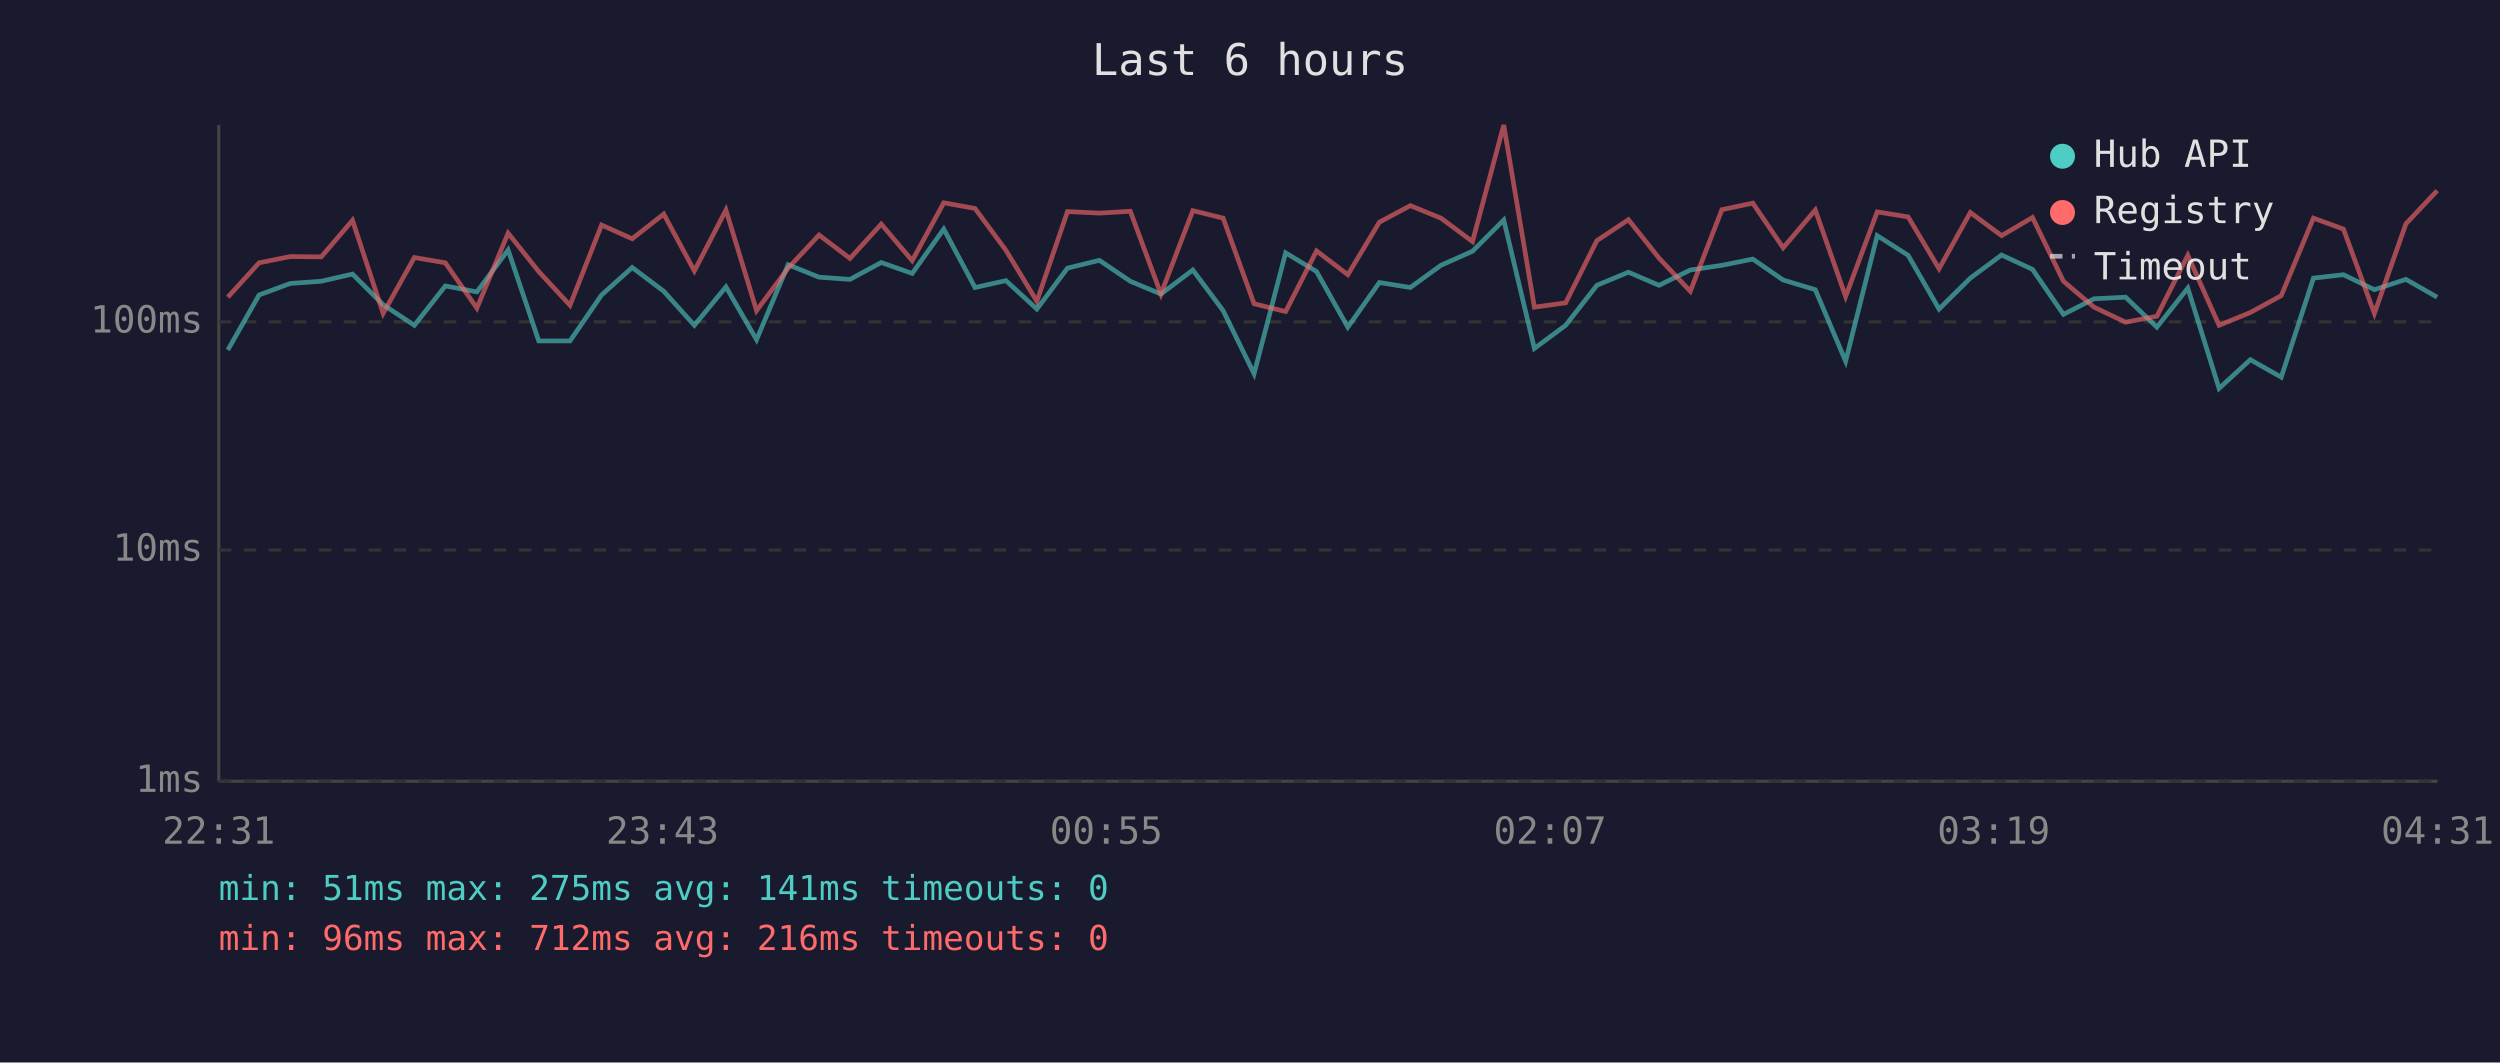
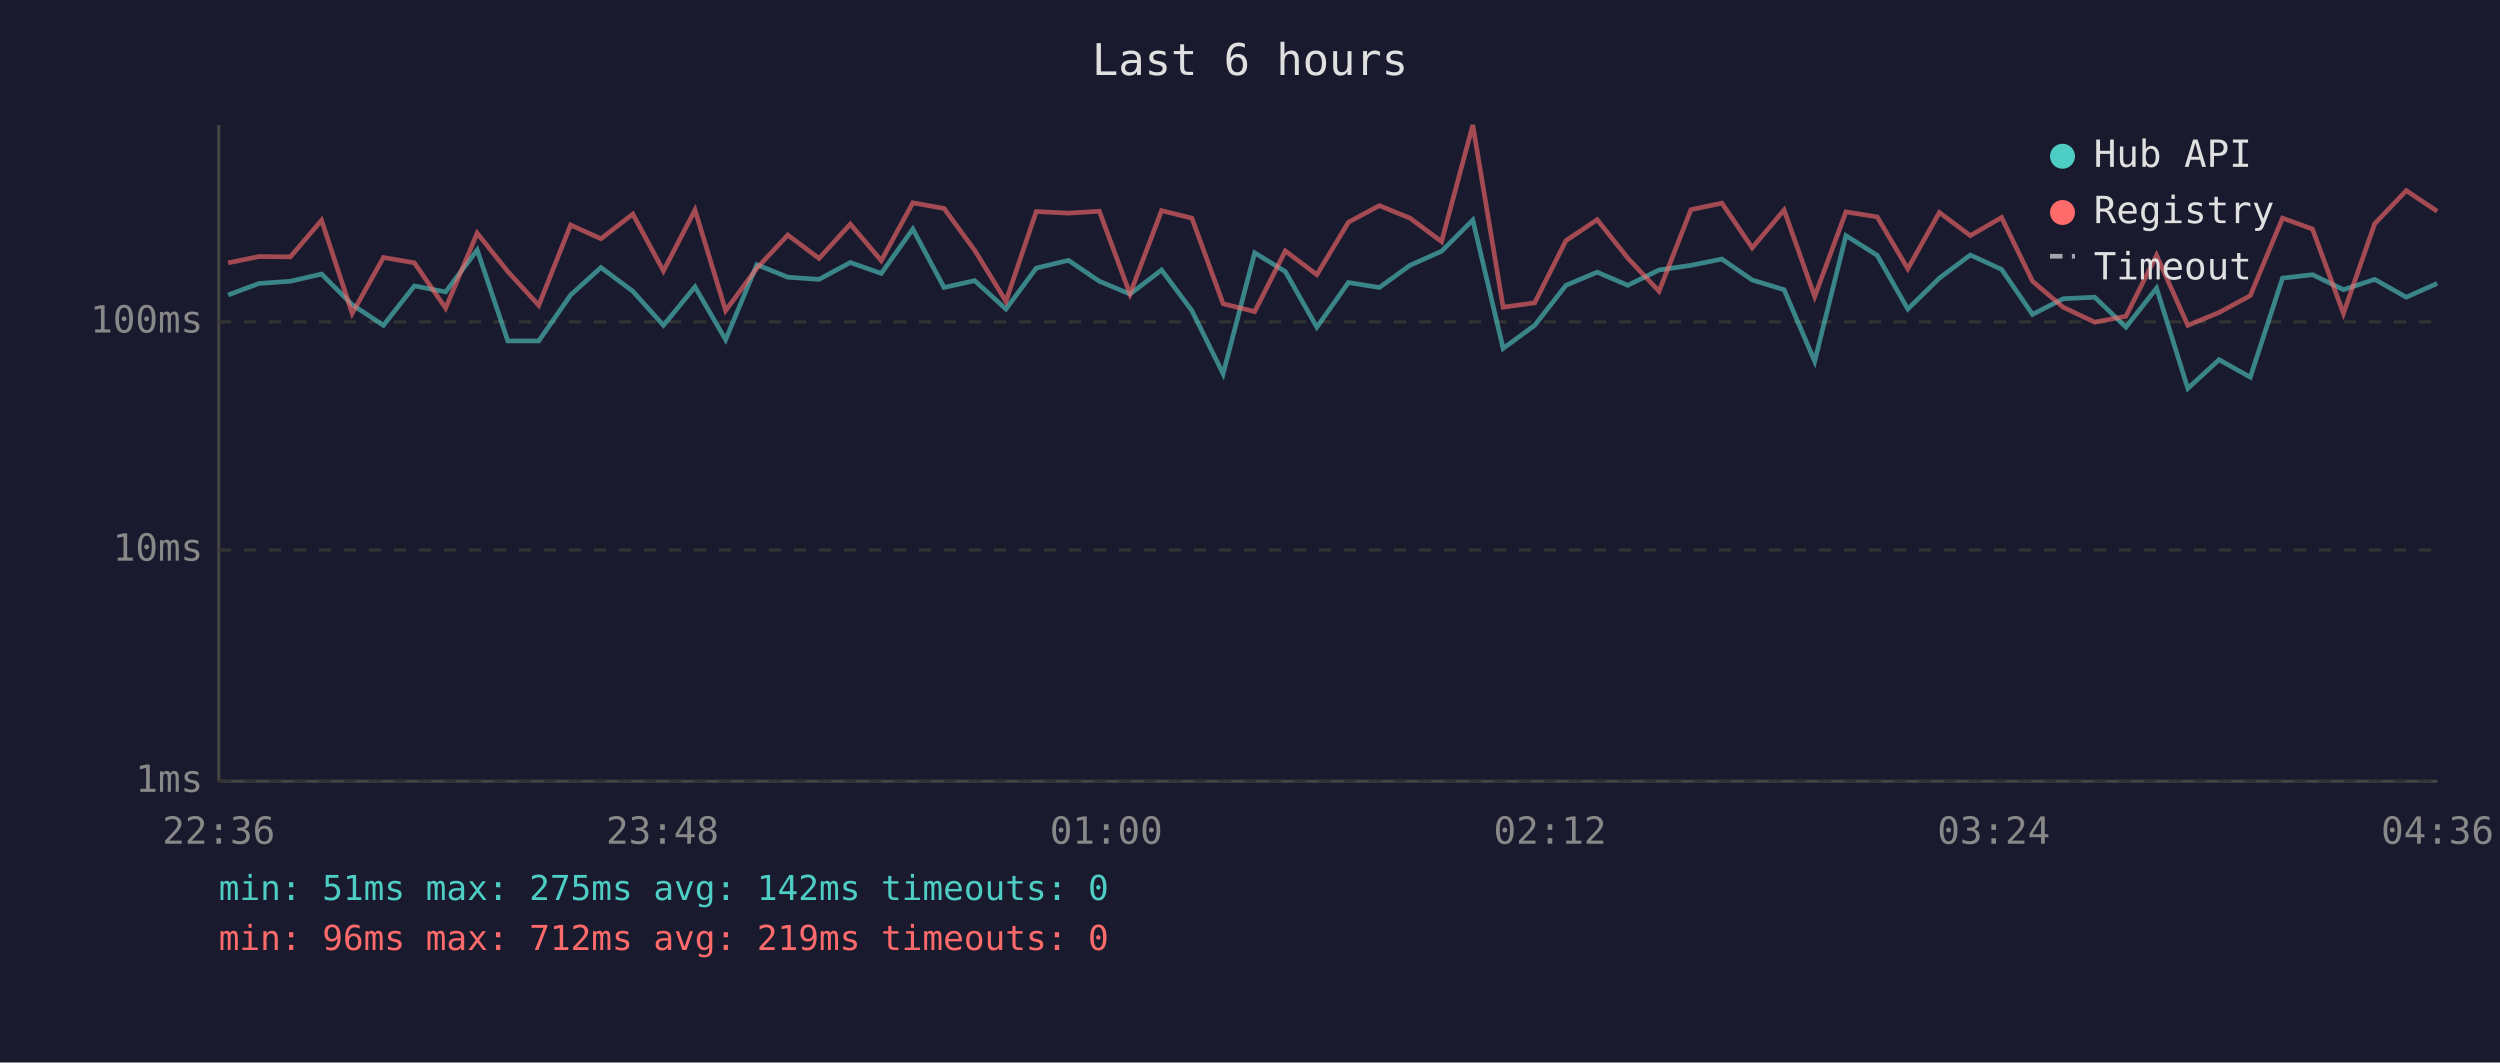
<svg xmlns="http://www.w3.org/2000/svg" viewBox="0 0 800 340" font-family="monospace" font-size="12">
  <rect width="800" height="340" fill="#1a1a2e" />
  <text x="400" y="24" fill="#e0e0e0" font-size="14" text-anchor="middle">Last 6 hours</text>
  <line x1="70" y1="40" x2="70" y2="250" stroke="#444" stroke-width="1" />
  <line x1="70" y1="250" x2="780" y2="250" stroke="#444" stroke-width="1" />
  <line x1="70" y1="250" x2="780" y2="250" stroke="#333" stroke-width="1" stroke-dasharray="4" />
  <text x="65" y="250" fill="#888" text-anchor="end" dominant-baseline="middle">1ms</text>
  <line x1="70" y1="176" x2="780" y2="176" stroke="#333" stroke-width="1" stroke-dasharray="4" />
  <text x="65" y="176" fill="#888" text-anchor="end" dominant-baseline="middle">10ms</text>
  <line x1="70" y1="103" x2="780" y2="103" stroke="#333" stroke-width="1" stroke-dasharray="4" />
  <text x="65" y="103" fill="#888" text-anchor="end" dominant-baseline="middle">100ms</text>
-   <text x="70" y="270" fill="#888" text-anchor="middle">22:31</text>
-   <text x="212" y="270" fill="#888" text-anchor="middle">23:43</text>
-   <text x="354" y="270" fill="#888" text-anchor="middle">00:55</text>
-   <text x="496" y="270" fill="#888" text-anchor="middle">02:07</text>
-   <text x="638" y="270" fill="#888" text-anchor="middle">03:19</text>
-   <text x="780" y="270" fill="#888" text-anchor="middle">04:31</text>
-   <polyline points="72.9,112.0 82.9,94.4 92.9,90.7 102.8,90.0 112.8,87.7 122.6,97.5 132.6,104.1 142.5,91.5 152.6,93.4 162.6,80.0 172.4,109.1 182.4,109.1 192.5,94.4 202.3,85.6 212.4,93.2 222.2,104.1 232.3,91.8 242.1,108.7 252.2,84.7 262.1,88.7 272.0,89.4 282.0,84.0 291.9,87.5 302.0,73.3 312.0,92.0 321.9,89.8 331.8,98.9 341.6,85.8 351.8,83.3 361.7,90.0 371.5,94.1 381.7,86.4 391.4,99.4 401.3,119.6 411.4,80.9 421.3,86.9 431.3,104.7 441.4,90.4 451.3,92.0 461.1,84.9 471.2,80.4 481.2,70.4 491.0,111.5 501.0,104.1 511.0,91.3 521.1,87.1 530.9,91.3 540.9,86.4 551.0,84.9 560.9,82.9 570.6,89.6 580.9,92.7 590.6,115.6 600.7,75.4 610.6,81.7 620.5,98.9 630.5,89.0 640.5,81.6 650.4,86.2 660.3,100.6 670.1,95.6 680.2,95.1 690.2,104.7 700.1,92.2 710.1,124.3 720.1,115.1 730.0,120.7 740.3,89.0 749.9,87.9 759.8,92.7 769.9,89.4 779.9,95.1" fill="none" stroke="#4ecdc4" stroke-width="1.5" opacity="0.6" />
-   <polyline points="72.9,95.1 82.9,84.1 92.9,82.1 102.8,82.2 112.8,70.5 122.6,100.3 132.6,82.4 142.5,84.1 152.6,98.6 162.6,74.6 172.4,86.9 182.4,97.7 192.5,72.0 202.3,76.4 212.4,68.5 222.2,86.7 232.3,67.2 242.1,99.4 252.2,85.8 262.1,75.2 272.0,82.7 282.0,71.7 291.9,83.4 302.0,64.9 312.0,66.7 321.9,80.1 331.8,96.4 341.6,67.7 351.8,68.2 361.7,67.6 371.5,94.1 381.7,67.4 391.4,69.8 401.3,97.2 411.4,99.7 421.3,80.3 431.3,87.9 441.4,71.1 451.3,65.8 461.1,69.8 471.2,77.3 481.2,40.0 491.0,98.3 501.0,96.9 511.0,77.0 521.1,70.3 530.9,82.6 540.9,93.2 551.0,67.1 560.9,65.0 570.6,79.3 580.9,67.2 590.6,94.9 600.7,67.8 610.6,69.4 620.5,86.0 630.5,68.0 640.5,75.4 650.4,69.6 660.3,90.0 670.1,98.3 680.2,103.1 690.2,101.2 700.1,81.7 710.1,104.1 720.1,100.0 730.0,94.6 740.3,69.8 749.9,73.3 759.8,100.3 769.9,71.6 779.9,61.0" fill="none" stroke="#ff6b6b" stroke-width="1.5" opacity="0.6" />
+   <text x="70" y="270" fill="#888" text-anchor="middle">22:36</text>
+   <text x="212" y="270" fill="#888" text-anchor="middle">23:48</text>
+   <text x="354" y="270" fill="#888" text-anchor="middle">01:00</text>
+   <text x="496" y="270" fill="#888" text-anchor="middle">02:12</text>
+   <text x="638" y="270" fill="#888" text-anchor="middle">03:24</text>
+   <text x="780" y="270" fill="#888" text-anchor="middle">04:36</text>
+   <polyline points="73.0,94.4 82.9,90.7 92.9,90.0 102.9,87.7 112.7,97.5 122.7,104.1 132.6,91.5 142.6,93.4 152.7,80.0 162.5,109.1 172.4,109.1 182.6,94.4 192.3,85.6 202.5,93.2 212.3,104.1 222.4,91.8 232.2,108.7 242.2,84.7 252.1,88.7 262.1,89.4 272.1,84.0 282.0,87.5 292.1,73.3 302.1,92.0 311.9,89.8 321.9,98.9 331.6,85.8 341.9,83.3 351.8,90.0 361.6,94.1 371.7,86.4 381.4,99.4 391.4,119.6 401.5,80.9 411.3,86.9 421.4,104.7 431.5,90.4 441.4,92.0 451.2,84.9 461.3,80.4 471.3,70.4 481.0,111.5 491.1,104.1 501.1,91.3 511.1,87.1 520.9,91.3 530.9,86.4 541.1,84.9 551.0,82.9 560.7,89.6 570.9,92.7 580.7,115.6 590.7,75.4 600.7,81.7 610.5,98.9 620.6,89.0 630.5,81.6 640.5,86.2 650.4,100.6 660.2,95.6 670.3,95.1 680.3,104.7 690.1,92.2 700.1,124.3 710.1,115.1 720.1,120.7 730.4,89.0 740.0,87.9 749.9,92.7 759.9,89.4 770.0,95.1 779.9,90.7" fill="none" stroke="#4ecdc4" stroke-width="1.5" opacity="0.6" />
+   <polyline points="73.0,84.1 82.9,82.1 92.9,82.2 102.9,70.5 112.7,100.3 122.7,82.4 132.6,84.1 142.6,98.6 152.7,74.6 162.5,86.9 172.4,97.7 182.6,72.0 192.3,76.4 202.5,68.5 212.3,86.7 222.4,67.2 232.2,99.4 242.2,85.8 252.1,75.2 262.1,82.7 272.1,71.7 282.0,83.4 292.1,64.9 302.1,66.7 311.9,80.1 321.9,96.4 331.6,67.7 341.9,68.2 351.8,67.6 361.6,94.1 371.7,67.4 381.4,69.8 391.4,97.2 401.5,99.7 411.3,80.3 421.4,87.9 431.5,71.1 441.4,65.8 451.2,69.8 461.3,77.3 471.3,40.0 481.0,98.3 491.1,96.9 501.1,77.0 511.1,70.3 520.9,82.6 530.9,93.2 541.1,67.1 551.0,65.0 560.7,79.3 570.9,67.2 580.7,94.9 590.7,67.8 600.7,69.4 610.5,86.0 620.6,68.0 630.5,75.4 640.5,69.6 650.4,90.0 660.2,98.3 670.3,103.1 680.3,101.2 690.1,81.7 700.1,104.1 710.1,100.0 720.1,94.6 730.4,69.8 740.0,73.3 749.9,100.3 759.9,71.6 770.0,61.0 779.9,67.6" fill="none" stroke="#ff6b6b" stroke-width="1.5" opacity="0.6" />
  <circle cx="660" cy="50" r="4" fill="#4ecdc4" />
  <text x="670" y="50" fill="#e0e0e0" dominant-baseline="middle">Hub API</text>
  <circle cx="660" cy="68" r="4" fill="#ff6b6b" />
  <text x="670" y="68" fill="#e0e0e0" dominant-baseline="middle">Registry</text>
  <line x1="656" y1="82" x2="664" y2="82" stroke="#e0e0e0" stroke-width="1.5" stroke-dasharray="4,3" opacity="0.7" />
  <text x="670" y="86" fill="#e0e0e0" dominant-baseline="middle">Timeout</text>
-   <text x="70" y="288" fill="#4ecdc4" font-size="11">min: 51ms  max: 275ms  avg: 141ms  timeouts: 0</text>
-   <text x="70" y="304" fill="#ff6b6b" font-size="11">min: 96ms  max: 712ms  avg: 216ms  timeouts: 0</text>
+   <text x="70" y="288" fill="#4ecdc4" font-size="11">min: 51ms  max: 275ms  avg: 142ms  timeouts: 0</text>
+   <text x="70" y="304" fill="#ff6b6b" font-size="11">min: 96ms  max: 712ms  avg: 219ms  timeouts: 0</text>
</svg>
